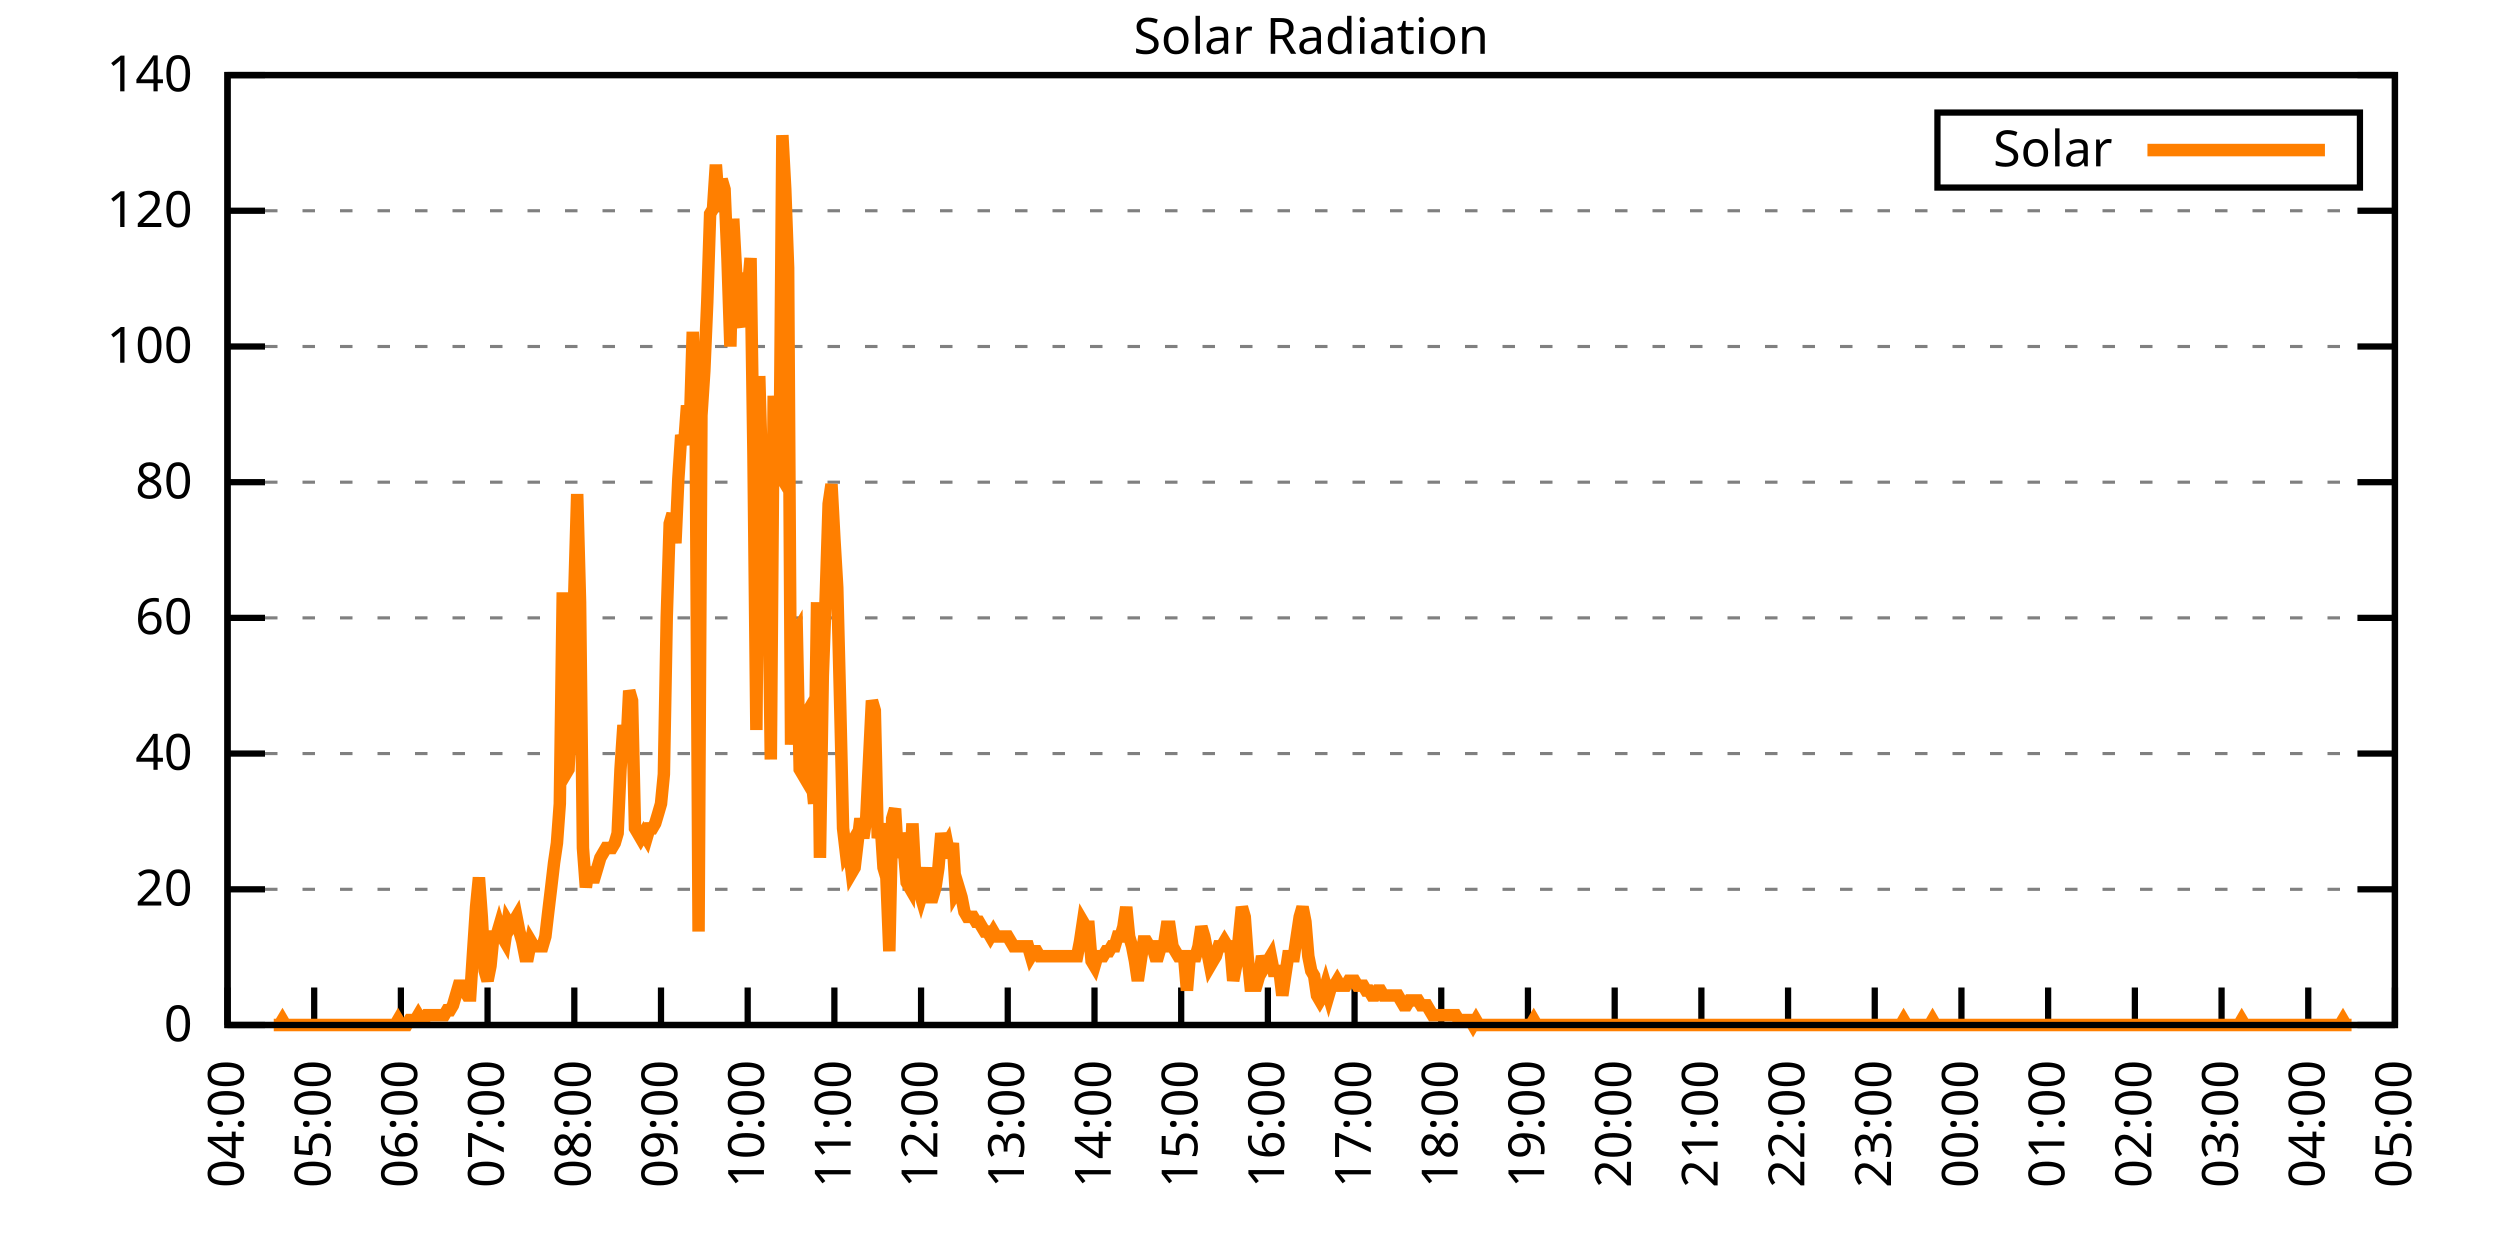
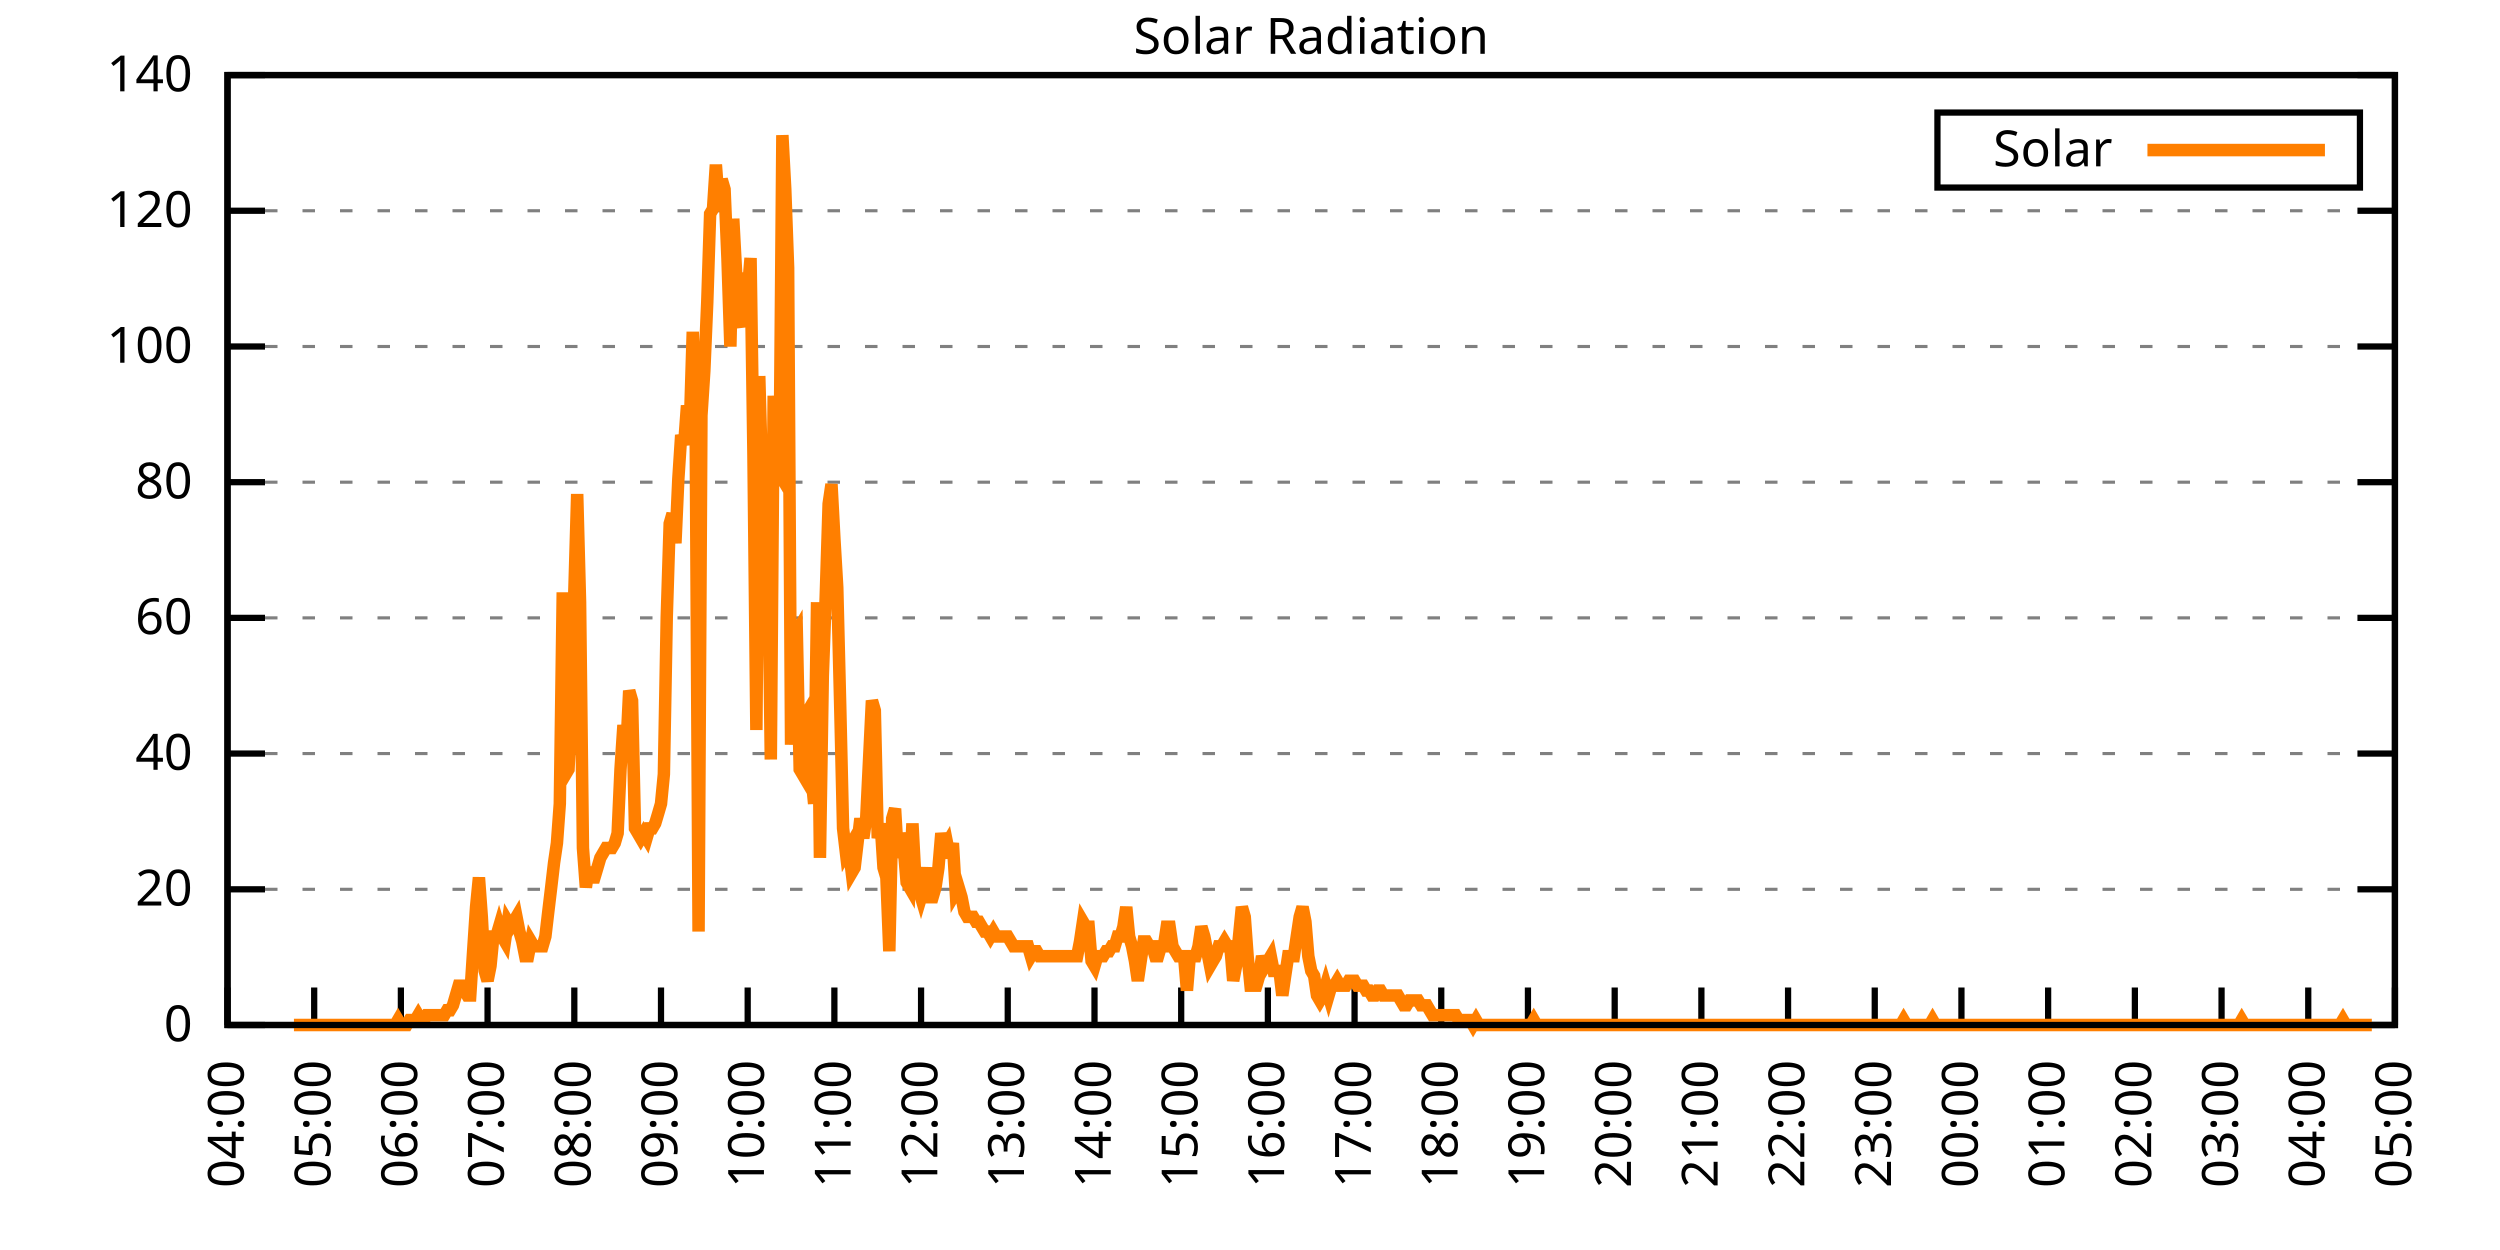
<svg xmlns="http://www.w3.org/2000/svg" xmlns:xlink="http://www.w3.org/1999/xlink" width="400" height="200" viewBox="0 0 400 200">
  <g id="gnuplot_canvas">
    <rect x="0" y="0" width="400" height="200" fill="none" />
    <defs>
      <circle id="gpDot" r="0.5" stroke-width="0.5" stroke="currentColor" />
      <path id="gpPt0" stroke-width="0.333" stroke="currentColor" d="M-1,0 h2 M0,-1 v2" />
      <path id="gpPt1" stroke-width="0.333" stroke="currentColor" d="M-1,-1 L1,1 M1,-1 L-1,1" />
      <path id="gpPt2" stroke-width="0.333" stroke="currentColor" d="M-1,0 L1,0 M0,-1 L0,1 M-1,-1 L1,1 M-1,1 L1,-1" />
      <rect id="gpPt3" stroke-width="0.333" stroke="currentColor" x="-1" y="-1" width="2" height="2" />
      <rect id="gpPt4" stroke-width="0.333" stroke="currentColor" fill="currentColor" x="-1" y="-1" width="2" height="2" />
      <circle id="gpPt5" stroke-width="0.333" stroke="currentColor" cx="0" cy="0" r="1" />
      <use xlink:href="#gpPt5" id="gpPt6" fill="currentColor" stroke="none" />
      <path id="gpPt7" stroke-width="0.333" stroke="currentColor" d="M0,-1.33 L-1.33,0.67 L1.33,0.67 z" />
      <use xlink:href="#gpPt7" id="gpPt8" fill="currentColor" stroke="none" />
      <use xlink:href="#gpPt7" id="gpPt9" stroke="currentColor" transform="rotate(180)" />
      <use xlink:href="#gpPt9" id="gpPt10" fill="currentColor" stroke="none" />
      <use xlink:href="#gpPt3" id="gpPt11" stroke="currentColor" transform="rotate(45)" />
      <use xlink:href="#gpPt11" id="gpPt12" fill="currentColor" stroke="none" />
      <path id="gpPt13" stroke-width="0.333" stroke="currentColor" d="M0,1.330 L1.265,0.411 L0.782,-1.067 L-0.782,-1.076 L-1.265,0.411 z" />
      <use xlink:href="#gpPt13" id="gpPt14" fill="currentColor" stroke="none" />
      <filter id="textbox" filterUnits="objectBoundingBox" x="0" y="0" height="1" width="1">
        <feFlood flood-color="white" flood-opacity="1" result="bgnd" />
        <feComposite in="SourceGraphic" in2="bgnd" operator="atop" />
      </filter>
      <filter id="greybox" filterUnits="objectBoundingBox" x="0" y="0" height="1" width="1">
        <feFlood flood-color="lightgrey" flood-opacity="1" result="grey" />
        <feComposite in="SourceGraphic" in2="grey" operator="atop" />
      </filter>
    </defs>
    <g fill="none" color="white" stroke="currentColor" stroke-width="1.00" stroke-linecap="butt" stroke-linejoin="miter">
</g>
    <g fill="none" color="black" stroke="currentColor" stroke-width="1.00" stroke-linecap="butt" stroke-linejoin="miter">
      <g stroke="none" shape-rendering="crispEdges">
        <polygon fill="rgb(255, 255, 255)" points="36.40,164.00 383.18,164.00 383.18,12.02 36.40,12.02 " />
      </g>
    </g>
    <g fill="none" color="black" stroke="currentColor" stroke-width="1.00" stroke-linecap="butt" stroke-linejoin="miter">
</g>
    <g fill="none" color="black" stroke="black" stroke-width="0.50" stroke-linecap="butt" stroke-linejoin="miter">
</g>
    <g fill="none" color="gray" stroke="currentColor" stroke-width="0.50" stroke-linecap="butt" stroke-linejoin="miter">
      <path stroke="gray" stroke-dasharray="2,4" class="gridline" d="M36.40,164.00 L383.19,164.00  " />
    </g>
    <g fill="none" color="gray" stroke="gray" stroke-width="1.00" stroke-linecap="butt" stroke-linejoin="miter">
</g>
    <g fill="none" color="black" stroke="currentColor" stroke-width="1.00" stroke-linecap="butt" stroke-linejoin="miter">
      <path stroke="black" d="M36.40,164.00 L42.40,164.00 M383.19,164.00 L377.19,164.00  " />
      <g transform="translate(30.80,166.60)" stroke="none" fill="black" font-family="Sans" font-size="8.00" text-anchor="end">
        <text>
          <tspan font-family="Sans"> 0</tspan>
        </text>
      </g>
    </g>
    <g fill="none" color="black" stroke="currentColor" stroke-width="1.00" stroke-linecap="butt" stroke-linejoin="miter">
</g>
    <g fill="none" color="black" stroke="black" stroke-width="0.50" stroke-linecap="butt" stroke-linejoin="miter">
</g>
    <g fill="none" color="gray" stroke="currentColor" stroke-width="0.50" stroke-linecap="butt" stroke-linejoin="miter">
      <path stroke="gray" stroke-dasharray="2,4" class="gridline" d="M36.40,142.29 L383.19,142.29  " />
    </g>
    <g fill="none" color="gray" stroke="gray" stroke-width="1.00" stroke-linecap="butt" stroke-linejoin="miter">
</g>
    <g fill="none" color="black" stroke="currentColor" stroke-width="1.00" stroke-linecap="butt" stroke-linejoin="miter">
      <path stroke="black" d="M36.40,142.29 L42.40,142.29 M383.19,142.29 L377.19,142.29  " />
      <g transform="translate(30.80,144.89)" stroke="none" fill="black" font-family="Sans" font-size="8.00" text-anchor="end">
        <text>
          <tspan font-family="Sans"> 20</tspan>
        </text>
      </g>
    </g>
    <g fill="none" color="black" stroke="currentColor" stroke-width="1.00" stroke-linecap="butt" stroke-linejoin="miter">
</g>
    <g fill="none" color="black" stroke="black" stroke-width="0.50" stroke-linecap="butt" stroke-linejoin="miter">
</g>
    <g fill="none" color="gray" stroke="currentColor" stroke-width="0.50" stroke-linecap="butt" stroke-linejoin="miter">
      <path stroke="gray" stroke-dasharray="2,4" class="gridline" d="M36.40,120.57 L383.19,120.57  " />
    </g>
    <g fill="none" color="gray" stroke="gray" stroke-width="1.00" stroke-linecap="butt" stroke-linejoin="miter">
</g>
    <g fill="none" color="black" stroke="currentColor" stroke-width="1.00" stroke-linecap="butt" stroke-linejoin="miter">
      <path stroke="black" d="M36.40,120.57 L42.40,120.57 M383.19,120.57 L377.19,120.57  " />
      <g transform="translate(30.80,123.17)" stroke="none" fill="black" font-family="Sans" font-size="8.00" text-anchor="end">
        <text>
          <tspan font-family="Sans"> 40</tspan>
        </text>
      </g>
    </g>
    <g fill="none" color="black" stroke="currentColor" stroke-width="1.00" stroke-linecap="butt" stroke-linejoin="miter">
</g>
    <g fill="none" color="black" stroke="black" stroke-width="0.50" stroke-linecap="butt" stroke-linejoin="miter">
</g>
    <g fill="none" color="gray" stroke="currentColor" stroke-width="0.50" stroke-linecap="butt" stroke-linejoin="miter">
      <path stroke="gray" stroke-dasharray="2,4" class="gridline" d="M36.40,98.86 L383.19,98.86  " />
    </g>
    <g fill="none" color="gray" stroke="gray" stroke-width="1.00" stroke-linecap="butt" stroke-linejoin="miter">
</g>
    <g fill="none" color="black" stroke="currentColor" stroke-width="1.00" stroke-linecap="butt" stroke-linejoin="miter">
      <path stroke="black" d="M36.40,98.86 L42.40,98.86 M383.19,98.86 L377.19,98.86  " />
      <g transform="translate(30.80,101.46)" stroke="none" fill="black" font-family="Sans" font-size="8.00" text-anchor="end">
        <text>
          <tspan font-family="Sans"> 60</tspan>
        </text>
      </g>
    </g>
    <g fill="none" color="black" stroke="currentColor" stroke-width="1.00" stroke-linecap="butt" stroke-linejoin="miter">
</g>
    <g fill="none" color="black" stroke="black" stroke-width="0.50" stroke-linecap="butt" stroke-linejoin="miter">
</g>
    <g fill="none" color="gray" stroke="currentColor" stroke-width="0.50" stroke-linecap="butt" stroke-linejoin="miter">
      <path stroke="gray" stroke-dasharray="2,4" class="gridline" d="M36.40,77.15 L383.19,77.15  " />
    </g>
    <g fill="none" color="gray" stroke="gray" stroke-width="1.00" stroke-linecap="butt" stroke-linejoin="miter">
</g>
    <g fill="none" color="black" stroke="currentColor" stroke-width="1.00" stroke-linecap="butt" stroke-linejoin="miter">
      <path stroke="black" d="M36.40,77.15 L42.40,77.15 M383.19,77.15 L377.19,77.15  " />
      <g transform="translate(30.80,79.75)" stroke="none" fill="black" font-family="Sans" font-size="8.00" text-anchor="end">
        <text>
          <tspan font-family="Sans"> 80</tspan>
        </text>
      </g>
    </g>
    <g fill="none" color="black" stroke="currentColor" stroke-width="1.00" stroke-linecap="butt" stroke-linejoin="miter">
</g>
    <g fill="none" color="black" stroke="black" stroke-width="0.50" stroke-linecap="butt" stroke-linejoin="miter">
</g>
    <g fill="none" color="gray" stroke="currentColor" stroke-width="0.50" stroke-linecap="butt" stroke-linejoin="miter">
      <path stroke="gray" stroke-dasharray="2,4" class="gridline" d="M36.40,55.44 L383.19,55.44  " />
    </g>
    <g fill="none" color="gray" stroke="gray" stroke-width="1.00" stroke-linecap="butt" stroke-linejoin="miter">
</g>
    <g fill="none" color="black" stroke="currentColor" stroke-width="1.00" stroke-linecap="butt" stroke-linejoin="miter">
      <path stroke="black" d="M36.40,55.44 L42.40,55.44 M383.19,55.44 L377.19,55.44  " />
      <g transform="translate(30.80,58.04)" stroke="none" fill="black" font-family="Sans" font-size="8.00" text-anchor="end">
        <text>
          <tspan font-family="Sans"> 100</tspan>
        </text>
      </g>
    </g>
    <g fill="none" color="black" stroke="currentColor" stroke-width="1.00" stroke-linecap="butt" stroke-linejoin="miter">
</g>
    <g fill="none" color="black" stroke="black" stroke-width="0.50" stroke-linecap="butt" stroke-linejoin="miter">
</g>
    <g fill="none" color="gray" stroke="currentColor" stroke-width="0.50" stroke-linecap="butt" stroke-linejoin="miter">
      <path stroke="gray" stroke-dasharray="2,4" class="gridline" d="M36.40,33.72 L383.19,33.72  " />
    </g>
    <g fill="none" color="gray" stroke="gray" stroke-width="1.00" stroke-linecap="butt" stroke-linejoin="miter">
</g>
    <g fill="none" color="black" stroke="currentColor" stroke-width="1.00" stroke-linecap="butt" stroke-linejoin="miter">
      <path stroke="black" d="M36.40,33.72 L42.40,33.72 M383.19,33.72 L377.19,33.72  " />
      <g transform="translate(30.80,36.32)" stroke="none" fill="black" font-family="Sans" font-size="8.00" text-anchor="end">
        <text>
          <tspan font-family="Sans"> 120</tspan>
        </text>
      </g>
    </g>
    <g fill="none" color="black" stroke="currentColor" stroke-width="1.00" stroke-linecap="butt" stroke-linejoin="miter">
</g>
    <g fill="none" color="black" stroke="black" stroke-width="0.50" stroke-linecap="butt" stroke-linejoin="miter">
</g>
    <g fill="none" color="gray" stroke="currentColor" stroke-width="0.50" stroke-linecap="butt" stroke-linejoin="miter">
      <path stroke="gray" stroke-dasharray="2,4" class="gridline" d="M36.40,12.01 L383.19,12.01  " />
    </g>
    <g fill="none" color="gray" stroke="gray" stroke-width="1.00" stroke-linecap="butt" stroke-linejoin="miter">
</g>
    <g fill="none" color="black" stroke="currentColor" stroke-width="1.00" stroke-linecap="butt" stroke-linejoin="miter">
      <path stroke="black" d="M36.40,12.01 L42.40,12.01 M383.19,12.01 L377.19,12.01  " />
      <g transform="translate(30.80,14.61)" stroke="none" fill="black" font-family="Sans" font-size="8.00" text-anchor="end">
        <text>
          <tspan font-family="Sans"> 140</tspan>
        </text>
      </g>
    </g>
    <g fill="none" color="black" stroke="currentColor" stroke-width="1.00" stroke-linecap="butt" stroke-linejoin="miter">
      <path stroke="black" d="M36.40,164.00 L36.40,158.00  " />
      <g transform="translate(39.00,169.60) rotate(270.00)" stroke="none" fill="black" font-family="Sans" font-size="8.00" text-anchor="end">
        <text>
          <tspan font-family="Sans">04:00</tspan>
        </text>
      </g>
    </g>
    <g fill="none" color="black" stroke="currentColor" stroke-width="1.00" stroke-linecap="butt" stroke-linejoin="miter">
      <path stroke="black" d="M50.27,164.00 L50.27,158.00  " />
      <g transform="translate(52.87,169.60) rotate(270.00)" stroke="none" fill="black" font-family="Sans" font-size="8.00" text-anchor="end">
        <text>
          <tspan font-family="Sans">05:00</tspan>
        </text>
      </g>
    </g>
    <g fill="none" color="black" stroke="currentColor" stroke-width="1.00" stroke-linecap="butt" stroke-linejoin="miter">
      <path stroke="black" d="M64.14,164.00 L64.14,158.00  " />
      <g transform="translate(66.74,169.60) rotate(270.00)" stroke="none" fill="black" font-family="Sans" font-size="8.00" text-anchor="end">
        <text>
          <tspan font-family="Sans">06:00</tspan>
        </text>
      </g>
    </g>
    <g fill="none" color="black" stroke="currentColor" stroke-width="1.00" stroke-linecap="butt" stroke-linejoin="miter">
      <path stroke="black" d="M78.01,164.00 L78.01,158.00  " />
      <g transform="translate(80.61,169.60) rotate(270.00)" stroke="none" fill="black" font-family="Sans" font-size="8.00" text-anchor="end">
        <text>
          <tspan font-family="Sans">07:00</tspan>
        </text>
      </g>
    </g>
    <g fill="none" color="black" stroke="currentColor" stroke-width="1.00" stroke-linecap="butt" stroke-linejoin="miter">
      <path stroke="black" d="M91.89,164.00 L91.89,158.00  " />
      <g transform="translate(94.49,169.60) rotate(270.00)" stroke="none" fill="black" font-family="Sans" font-size="8.00" text-anchor="end">
        <text>
          <tspan font-family="Sans">08:00</tspan>
        </text>
      </g>
    </g>
    <g fill="none" color="black" stroke="currentColor" stroke-width="1.00" stroke-linecap="butt" stroke-linejoin="miter">
      <path stroke="black" d="M105.76,164.00 L105.76,158.00  " />
      <g transform="translate(108.36,169.60) rotate(270.00)" stroke="none" fill="black" font-family="Sans" font-size="8.00" text-anchor="end">
        <text>
          <tspan font-family="Sans">09:00</tspan>
        </text>
      </g>
    </g>
    <g fill="none" color="black" stroke="currentColor" stroke-width="1.00" stroke-linecap="butt" stroke-linejoin="miter">
      <path stroke="black" d="M119.63,164.00 L119.63,158.00  " />
      <g transform="translate(122.23,169.60) rotate(270.00)" stroke="none" fill="black" font-family="Sans" font-size="8.00" text-anchor="end">
        <text>
          <tspan font-family="Sans">10:00</tspan>
        </text>
      </g>
    </g>
    <g fill="none" color="black" stroke="currentColor" stroke-width="1.00" stroke-linecap="butt" stroke-linejoin="miter">
      <path stroke="black" d="M133.50,164.00 L133.50,158.00  " />
      <g transform="translate(136.10,169.60) rotate(270.00)" stroke="none" fill="black" font-family="Sans" font-size="8.00" text-anchor="end">
        <text>
          <tspan font-family="Sans">11:00</tspan>
        </text>
      </g>
    </g>
    <g fill="none" color="black" stroke="currentColor" stroke-width="1.00" stroke-linecap="butt" stroke-linejoin="miter">
      <path stroke="black" d="M147.37,164.00 L147.37,158.00  " />
      <g transform="translate(149.97,169.60) rotate(270.00)" stroke="none" fill="black" font-family="Sans" font-size="8.00" text-anchor="end">
        <text>
          <tspan font-family="Sans">12:00</tspan>
        </text>
      </g>
    </g>
    <g fill="none" color="black" stroke="currentColor" stroke-width="1.00" stroke-linecap="butt" stroke-linejoin="miter">
      <path stroke="black" d="M161.24,164.00 L161.24,158.00  " />
      <g transform="translate(163.84,169.60) rotate(270.00)" stroke="none" fill="black" font-family="Sans" font-size="8.00" text-anchor="end">
        <text>
          <tspan font-family="Sans">13:00</tspan>
        </text>
      </g>
    </g>
    <g fill="none" color="black" stroke="currentColor" stroke-width="1.00" stroke-linecap="butt" stroke-linejoin="miter">
      <path stroke="black" d="M175.12,164.00 L175.12,158.00  " />
      <g transform="translate(177.72,169.60) rotate(270.00)" stroke="none" fill="black" font-family="Sans" font-size="8.00" text-anchor="end">
        <text>
          <tspan font-family="Sans">14:00</tspan>
        </text>
      </g>
    </g>
    <g fill="none" color="black" stroke="currentColor" stroke-width="1.00" stroke-linecap="butt" stroke-linejoin="miter">
      <path stroke="black" d="M188.99,164.00 L188.99,158.00  " />
      <g transform="translate(191.59,169.60) rotate(270.00)" stroke="none" fill="black" font-family="Sans" font-size="8.00" text-anchor="end">
        <text>
          <tspan font-family="Sans">15:00</tspan>
        </text>
      </g>
    </g>
    <g fill="none" color="black" stroke="currentColor" stroke-width="1.00" stroke-linecap="butt" stroke-linejoin="miter">
      <path stroke="black" d="M202.86,164.00 L202.86,158.00  " />
      <g transform="translate(205.46,169.60) rotate(270.00)" stroke="none" fill="black" font-family="Sans" font-size="8.00" text-anchor="end">
        <text>
          <tspan font-family="Sans">16:00</tspan>
        </text>
      </g>
    </g>
    <g fill="none" color="black" stroke="currentColor" stroke-width="1.00" stroke-linecap="butt" stroke-linejoin="miter">
      <path stroke="black" d="M216.73,164.00 L216.73,158.00  " />
      <g transform="translate(219.33,169.60) rotate(270.00)" stroke="none" fill="black" font-family="Sans" font-size="8.00" text-anchor="end">
        <text>
          <tspan font-family="Sans">17:00</tspan>
        </text>
      </g>
    </g>
    <g fill="none" color="black" stroke="currentColor" stroke-width="1.00" stroke-linecap="butt" stroke-linejoin="miter">
      <path stroke="black" d="M230.60,164.00 L230.60,158.00  " />
      <g transform="translate(233.20,169.60) rotate(270.00)" stroke="none" fill="black" font-family="Sans" font-size="8.00" text-anchor="end">
        <text>
          <tspan font-family="Sans">18:00</tspan>
        </text>
      </g>
    </g>
    <g fill="none" color="black" stroke="currentColor" stroke-width="1.00" stroke-linecap="butt" stroke-linejoin="miter">
      <path stroke="black" d="M244.47,164.00 L244.47,158.00  " />
      <g transform="translate(247.07,169.60) rotate(270.00)" stroke="none" fill="black" font-family="Sans" font-size="8.00" text-anchor="end">
        <text>
          <tspan font-family="Sans">19:00</tspan>
        </text>
      </g>
    </g>
    <g fill="none" color="black" stroke="currentColor" stroke-width="1.00" stroke-linecap="butt" stroke-linejoin="miter">
      <path stroke="black" d="M258.35,164.00 L258.35,158.00  " />
      <g transform="translate(260.95,169.60) rotate(270.00)" stroke="none" fill="black" font-family="Sans" font-size="8.00" text-anchor="end">
        <text>
          <tspan font-family="Sans">20:00</tspan>
        </text>
      </g>
    </g>
    <g fill="none" color="black" stroke="currentColor" stroke-width="1.00" stroke-linecap="butt" stroke-linejoin="miter">
      <path stroke="black" d="M272.22,164.00 L272.22,158.00  " />
      <g transform="translate(274.82,169.60) rotate(270.00)" stroke="none" fill="black" font-family="Sans" font-size="8.00" text-anchor="end">
        <text>
          <tspan font-family="Sans">21:00</tspan>
        </text>
      </g>
    </g>
    <g fill="none" color="black" stroke="currentColor" stroke-width="1.00" stroke-linecap="butt" stroke-linejoin="miter">
      <path stroke="black" d="M286.09,164.00 L286.09,158.00  " />
      <g transform="translate(288.69,169.60) rotate(270.00)" stroke="none" fill="black" font-family="Sans" font-size="8.00" text-anchor="end">
        <text>
          <tspan font-family="Sans">22:00</tspan>
        </text>
      </g>
    </g>
    <g fill="none" color="black" stroke="currentColor" stroke-width="1.00" stroke-linecap="butt" stroke-linejoin="miter">
      <path stroke="black" d="M299.96,164.00 L299.96,158.00  " />
      <g transform="translate(302.56,169.60) rotate(270.00)" stroke="none" fill="black" font-family="Sans" font-size="8.00" text-anchor="end">
        <text>
          <tspan font-family="Sans">23:00</tspan>
        </text>
      </g>
    </g>
    <g fill="none" color="black" stroke="currentColor" stroke-width="1.00" stroke-linecap="butt" stroke-linejoin="miter">
      <path stroke="black" d="M313.83,164.00 L313.83,158.00  " />
      <g transform="translate(316.43,169.60) rotate(270.00)" stroke="none" fill="black" font-family="Sans" font-size="8.00" text-anchor="end">
        <text>
          <tspan font-family="Sans">00:00</tspan>
        </text>
      </g>
    </g>
    <g fill="none" color="black" stroke="currentColor" stroke-width="1.00" stroke-linecap="butt" stroke-linejoin="miter">
      <path stroke="black" d="M327.70,164.00 L327.70,158.00  " />
      <g transform="translate(330.30,169.60) rotate(270.00)" stroke="none" fill="black" font-family="Sans" font-size="8.00" text-anchor="end">
        <text>
          <tspan font-family="Sans">01:00</tspan>
        </text>
      </g>
    </g>
    <g fill="none" color="black" stroke="currentColor" stroke-width="1.00" stroke-linecap="butt" stroke-linejoin="miter">
      <path stroke="black" d="M341.58,164.00 L341.58,158.00  " />
      <g transform="translate(344.18,169.60) rotate(270.00)" stroke="none" fill="black" font-family="Sans" font-size="8.00" text-anchor="end">
        <text>
          <tspan font-family="Sans">02:00</tspan>
        </text>
      </g>
    </g>
    <g fill="none" color="black" stroke="currentColor" stroke-width="1.00" stroke-linecap="butt" stroke-linejoin="miter">
      <path stroke="black" d="M355.45,164.00 L355.45,158.00  " />
      <g transform="translate(358.05,169.60) rotate(270.00)" stroke="none" fill="black" font-family="Sans" font-size="8.00" text-anchor="end">
        <text>
          <tspan font-family="Sans">03:00</tspan>
        </text>
      </g>
    </g>
    <g fill="none" color="black" stroke="currentColor" stroke-width="1.00" stroke-linecap="butt" stroke-linejoin="miter">
      <path stroke="black" d="M369.32,164.00 L369.32,158.00  " />
      <g transform="translate(371.92,169.60) rotate(270.00)" stroke="none" fill="black" font-family="Sans" font-size="8.00" text-anchor="end">
        <text>
          <tspan font-family="Sans">04:00</tspan>
        </text>
      </g>
    </g>
    <g fill="none" color="black" stroke="currentColor" stroke-width="1.00" stroke-linecap="butt" stroke-linejoin="miter">
      <path stroke="black" d="M383.19,164.00 L383.19,158.00  " />
      <g transform="translate(385.79,169.60) rotate(270.00)" stroke="none" fill="black" font-family="Sans" font-size="8.00" text-anchor="end">
        <text>
          <tspan font-family="Sans">05:00</tspan>
        </text>
      </g>
    </g>
    <g fill="none" color="black" stroke="currentColor" stroke-width="1.00" stroke-linecap="butt" stroke-linejoin="miter">
</g>
    <g fill="none" color="black" stroke="currentColor" stroke-width="1.00" stroke-linecap="butt" stroke-linejoin="miter">
      <path stroke="black" d="M36.40,12.01 L36.40,164.00 L383.19,164.00 L383.19,12.01 L36.40,12.01 Z  " />
    </g>
    <g fill="none" color="black" stroke="currentColor" stroke-width="1.00" stroke-linecap="butt" stroke-linejoin="miter">
</g>
    <g fill="none" color="black" stroke="currentColor" stroke-width="1.00" stroke-linecap="butt" stroke-linejoin="miter">
      <path stroke="black" d="M309.99,30.01 L309.99,18.01 L377.59,18.01 L377.59,30.01 L309.99,30.01 Z  " />
    </g>
    <g id="Solar_Radiation_plot_1">
      <g fill="none" color="white" stroke="black" stroke-width="2.00" stroke-linecap="butt" stroke-linejoin="miter">
</g>
      <g fill="none" color="black" stroke="currentColor" stroke-width="2.00" stroke-linecap="butt" stroke-linejoin="miter">
        <g transform="translate(337.99,26.61)" stroke="none" fill="black" font-family="Sans" font-size="8.00" text-anchor="end">
          <text>
            <tspan font-family="Sans">Solar</tspan>
          </text>
        </g>
      </g>
      <g fill="none" color="black" stroke="currentColor" stroke-width="2.00" stroke-linecap="butt" stroke-linejoin="miter">
-         <path stroke="rgb(255, 127,   0)" d="M343.59,24.01 L371.99,24.01 M43.80,164.00 L44.26,164.00 L44.72,164.00 L45.19,163.21 L45.65,164.00 L46.11,164.00   L46.57,164.00 L47.03,164.00 L47.50,164.00 L47.96,164.00 L48.42,164.00 L48.88,164.00 L49.35,164.00 L49.81,164.00   L50.27,164.00 L50.73,164.00 L51.20,164.00 L51.66,164.00 L52.12,164.00 L52.58,164.00 L53.05,164.00 L53.51,164.00   L53.97,164.00 L54.43,164.00 L54.90,164.00 L55.36,164.00 L55.82,164.00 L56.28,164.00 L56.75,164.00 L57.21,164.00   L57.67,164.00 L58.13,164.00 L58.59,164.00 L59.06,164.00 L59.52,164.00 L59.98,164.00 L60.44,164.00 L60.91,164.00   L61.37,164.00 L61.83,164.00 L62.29,164.00 L62.76,164.00 L63.22,164.00 L63.68,163.21 L64.14,164.00 L64.61,164.00   L65.07,164.00 L65.53,163.21 L65.99,163.21 L66.46,163.21 L66.92,162.43 L67.38,163.21 L67.84,163.21 L68.30,162.43   L68.77,162.43 L69.23,162.43 L69.69,162.43 L70.15,162.43 L70.62,162.43 L71.08,162.43 L71.54,161.64 L72.00,161.64   L72.47,160.85 L72.93,159.28 L73.39,157.71 L73.85,157.71 L74.32,158.49 L74.78,159.28 L75.24,159.28 L75.70,152.20   L76.17,145.12 L76.63,140.40 L77.09,146.70 L77.55,155.35 L78.01,156.92 L78.48,154.56 L78.94,149.84 L79.40,149.84   L79.86,148.27 L80.33,149.84 L80.79,150.63 L81.25,147.48 L81.71,148.27 L82.18,147.48 L82.64,146.70 L83.10,149.05   L83.56,150.63 L84.03,152.99 L84.49,152.99 L84.95,150.63 L85.41,151.41 L85.88,151.41 L86.34,151.41 L86.80,151.41   L87.26,149.84 L87.72,145.91 L88.19,141.98 L88.65,138.04 L89.11,134.90 L89.57,128.60 L90.04,94.78 L90.50,123.88   L90.96,123.10 L91.42,113.66 L91.89,94.78 L92.35,79.05 L92.81,96.35 L93.27,135.68 L93.74,141.98 L94.20,138.83   L94.66,140.40 L95.12,140.40 L95.59,138.83 L96.05,137.26 L96.51,136.47 L96.97,135.68 L97.44,135.68 L97.90,135.68   L98.36,134.90 L98.82,133.32 L99.28,123.10 L99.75,116.02 L100.21,119.95 L100.67,110.51 L101.13,112.09 L101.60,132.54   L102.06,133.32 L102.52,134.11 L102.98,133.32 L103.45,134.11 L103.91,132.54 L104.37,132.54 L104.83,131.75 L105.30,130.18   L105.76,128.60 L106.22,123.88 L106.68,98.71 L107.15,83.77 L107.61,82.19 L108.07,86.91 L108.53,76.69 L108.99,69.61   L109.46,71.18 L109.92,64.89 L110.38,68.04 L110.84,53.09 L111.31,68.82 L111.77,149.05 L112.23,66.46 L112.69,59.38   L113.16,48.37 L113.62,34.21 L114.08,33.43 L114.54,26.35 L115.01,32.64 L115.47,28.71 L115.93,30.28 L116.39,41.29   L116.86,55.45 L117.32,35.00 L117.78,43.65 L118.24,50.73 L118.70,52.30 L119.17,43.65 L119.63,46.80 L120.09,41.29   L120.55,72.76 L121.02,116.80 L121.48,60.17 L121.94,76.69 L122.40,79.05 L122.87,85.34 L123.33,121.52 L123.79,63.32   L124.25,75.12 L124.72,75.90 L125.18,21.63 L125.64,30.28 L126.10,42.87 L126.57,119.16 L127.03,101.86 L127.49,101.07   L127.95,123.10 L128.41,123.88 L128.88,114.44 L129.34,113.66 L129.80,123.88 L130.26,128.60 L130.73,96.35 L131.19,137.26   L131.65,108.15 L132.11,95.57 L132.58,80.62 L133.04,77.48 L133.50,86.13 L133.96,93.99 L134.43,112.87 L134.89,132.54   L135.35,136.47 L135.81,135.68 L136.28,139.62 L136.74,138.83 L137.20,134.90 L137.66,130.96 L138.13,134.11 L138.59,130.96   L139.05,121.52 L139.51,112.09 L139.97,113.66 L140.44,134.11 L140.90,131.75 L141.36,138.83 L141.82,140.40 L142.29,152.20   L142.75,130.96 L143.21,129.39 L143.67,137.26 L144.14,133.32 L144.60,135.68 L145.06,141.19 L145.52,141.98 L145.99,131.75   L146.45,140.40 L146.91,141.98 L147.37,143.55 L147.84,141.98 L148.30,138.83 L148.76,143.55 L149.22,143.55 L149.68,141.98   L150.15,138.83 L150.61,133.32 L151.07,135.68 L151.53,134.90 L152.00,137.26 L152.46,134.90 L152.92,142.76 L153.38,141.98   L153.85,143.55 L154.31,145.91 L154.77,146.70 L155.23,146.70 L155.70,146.70 L156.16,147.48 L156.62,147.48 L157.08,148.27   L157.55,149.05 L158.01,149.05 L158.47,149.84 L158.93,149.05 L159.39,149.84 L159.86,149.84 L160.32,149.84 L160.78,149.84   L161.24,149.84 L161.71,150.63 L162.17,151.41 L162.63,151.41 L163.09,151.41 L163.56,151.41 L164.02,151.41 L164.48,151.41   L164.94,152.99 L165.41,152.20 L165.87,152.20 L166.33,152.99 L166.79,152.99 L167.26,152.99 L167.72,152.99 L168.18,152.99   L168.64,152.99 L169.10,152.99 L169.57,152.99 L170.03,152.99 L170.49,152.99 L170.95,152.99 L171.42,152.99 L171.88,152.99   L172.34,152.99 L172.80,150.63 L173.27,147.48 L173.73,148.27 L174.19,148.27 L174.65,153.77 L175.12,154.56 L175.58,152.99   L176.04,152.99 L176.50,152.99 L176.97,152.20 L177.43,152.20 L177.89,151.41 L178.35,151.41 L178.82,149.84 L179.28,149.84   L179.74,148.27 L180.20,145.12 L180.66,149.84 L181.13,151.41 L181.59,153.77 L182.05,156.92 L182.51,153.77 L182.98,150.63   L183.44,150.63 L183.90,151.41 L184.36,151.41 L184.83,152.99 L185.29,152.99 L185.75,151.41 L186.21,151.41 L186.68,148.27   L187.14,148.27 L187.60,151.41 L188.06,152.20 L188.53,152.99 L188.99,152.99 L189.45,152.99 L189.91,158.49 L190.37,152.99   L190.84,152.99 L191.30,152.99 L191.76,151.41 L192.22,148.27 L192.69,149.84 L193.15,152.20 L193.61,154.56 L194.07,153.77   L194.54,152.99 L195.00,151.41 L195.46,151.41 L195.92,150.63 L196.39,151.41 L196.85,151.41 L197.31,156.92 L197.77,154.56   L198.24,149.84 L198.70,145.12 L199.16,146.70 L199.62,152.99 L200.08,157.71 L200.55,157.71 L201.01,157.71 L201.47,156.13   L201.93,152.99 L202.40,154.56 L202.86,153.77 L203.32,152.99 L203.78,155.35 L204.25,155.35 L204.71,155.35 L205.17,159.28   L205.63,156.13 L206.10,152.99 L206.56,152.99 L207.02,152.99 L207.48,149.84 L207.95,146.70 L208.41,145.12 L208.87,147.48   L209.33,152.99 L209.80,155.35 L210.26,156.13 L210.72,159.28 L211.18,160.07 L211.64,159.28 L212.11,157.71 L212.57,159.28   L213.03,157.71 L213.49,157.71 L213.96,156.92 L214.42,157.71 L214.88,157.71 L215.34,157.71 L215.81,156.92 L216.27,156.92   L216.73,156.92 L217.19,157.71 L217.66,157.71 L218.12,157.71 L218.58,158.49 L219.04,158.49 L219.51,159.28 L219.97,159.28   L220.43,158.49 L220.89,158.49 L221.35,159.28 L221.82,159.28 L222.28,159.28 L222.74,159.28 L223.20,159.28 L223.67,159.28   L224.13,160.07 L224.59,160.85 L225.05,160.85 L225.52,160.07 L225.98,160.07 L226.44,160.07 L226.90,160.07 L227.37,160.85   L227.83,160.85 L228.29,160.85 L228.75,161.64 L229.22,162.43 L229.68,162.43 L230.14,162.43 L230.60,162.43 L231.06,162.43   L231.53,162.43 L231.99,162.43 L232.45,162.43 L232.91,162.43 L233.38,163.21 L233.84,163.21 L234.30,163.21 L234.76,163.21   L235.23,163.21 L235.69,164.00 L236.15,163.21 L236.61,164.00 L237.08,164.00 L237.54,164.00 L238.00,164.00 L238.46,164.00   L238.93,164.00 L239.39,164.00 L239.85,164.00 L240.31,164.00 L240.77,164.00 L241.24,164.00 L241.70,164.00 L242.16,164.00   L242.62,164.00 L243.09,164.00 L243.55,164.00 L244.01,164.00 L244.47,164.00 L244.94,164.00 L245.40,163.21 L245.86,164.00   L246.32,164.00 L246.79,164.00 L247.25,164.00 L247.71,164.00 L248.17,164.00 L248.64,164.00 L249.10,164.00 L249.56,164.00   L250.02,164.00 L250.49,164.00 L250.95,164.00 L251.41,164.00 L251.87,164.00 L252.33,164.00 L252.80,164.00 L253.26,164.00   L253.72,164.00 L254.18,164.00 L254.65,164.00 L255.11,164.00 L255.57,164.00 L256.03,164.00 L256.50,164.00 L256.96,164.00   L257.42,164.00 L257.88,164.00 L258.35,164.00 L258.81,164.00 L259.27,164.00 L259.73,164.00 L260.20,164.00 L260.66,164.00   L261.12,164.00 L261.58,164.00 L262.04,164.00 L262.51,164.00 L262.97,164.00 L263.43,164.00 L263.89,164.00 L264.36,164.00   L264.82,164.00 L265.28,164.00 L265.74,164.00 L266.21,164.00 L266.67,164.00 L267.13,164.00 L267.59,164.00 L268.06,164.00   L268.52,164.00 L268.98,164.00 L269.44,164.00 L269.91,164.00 L270.37,164.00 L270.83,164.00 L271.29,164.00 L271.75,164.00   L272.22,164.00 L272.68,164.00 L273.14,164.00 L273.60,164.00 L274.07,164.00 L274.53,164.00 L274.99,164.00 L275.45,164.00   L275.92,164.00 L276.38,164.00 L276.84,164.00 L277.30,164.00 L277.77,164.00 L278.23,164.00 L278.69,164.00 L279.15,164.00   L279.62,164.00 L280.08,164.00 L280.54,164.00 L281.00,164.00 L281.46,164.00 L281.93,164.00 L282.39,164.00 L282.85,164.00   L283.31,164.00 L283.78,164.00 L284.24,164.00 L284.70,164.00 L285.16,164.00 L285.63,164.00 L286.09,164.00 L286.55,164.00   L287.01,164.00 L287.48,164.00 L287.94,164.00 L288.40,164.00 L288.86,164.00 L289.33,164.00 L289.79,164.00 L290.25,164.00   L290.71,164.00 L291.18,164.00 L291.64,164.00 L292.10,164.00 L292.56,164.00 L293.02,164.00 L293.49,164.00 L293.95,164.00   L294.41,164.00 L294.87,164.00 L295.34,164.00 L295.80,164.00 L296.26,164.00 L296.72,164.00 L297.19,164.00 L297.65,164.00   L298.11,164.00 L298.57,164.00 L299.04,164.00 L299.50,164.00 L299.96,164.00 L300.42,164.00 L300.89,164.00 L301.35,164.00   L301.81,164.00 L302.27,164.00 L302.73,164.00 L303.20,164.00 L303.66,164.00 L304.12,164.00 L304.58,163.21 L305.05,164.00   L305.51,164.00 L305.97,164.00 L306.43,164.00 L306.90,164.00 L307.36,164.00 L307.82,164.00 L308.28,164.00 L308.75,164.00   L309.21,163.21 L309.67,164.00 L310.13,164.00 L310.60,164.00 L311.06,164.00 L311.52,164.00 L311.98,164.00 L312.44,164.00   L312.91,164.00 L313.37,164.00 L313.83,164.00 L314.29,164.00 L314.76,164.00 L315.22,164.00 L315.68,164.00 L316.14,164.00   L316.61,164.00 L317.07,164.00 L317.53,164.00 L317.99,164.00 L318.46,164.00 L318.92,164.00 L319.38,164.00 L319.84,164.00   L320.31,164.00 L320.77,164.00 L321.23,164.00 L321.69,164.00 L322.15,164.00 L322.62,164.00 L323.08,164.00 L323.54,164.00   L324.00,164.00 L324.47,164.00 L324.93,164.00 L325.39,164.00 L325.85,164.00 L326.32,164.00 L326.78,164.00 L327.24,164.00   L327.70,164.00 L328.17,164.00 L328.63,164.00 L329.09,164.00 L329.55,164.00 L330.02,164.00 L330.48,164.00 L330.94,164.00   L331.40,164.00 L331.87,164.00 L332.33,164.00 L332.79,164.00 L333.25,164.00 L333.71,164.00 L334.18,164.00 L334.64,164.00   L335.10,164.00 L335.56,164.00 L336.03,164.00 L336.49,164.00 L336.95,164.00 L337.41,164.00 L337.88,164.00 L338.34,164.00   L338.80,164.00 L339.26,164.00 L339.73,164.00 L340.19,164.00 L340.65,164.00 L341.11,164.00 L341.58,164.00 L342.04,164.00   L342.50,164.00 L342.96,164.00 L343.42,164.00 L343.89,164.00 L344.35,164.00 L344.81,164.00 L345.27,164.00 L345.74,164.00   L346.20,164.00 L346.66,164.00 L347.12,164.00 L347.59,164.00 L348.05,164.00 L348.51,164.00 L348.97,164.00 L349.44,164.00   L349.90,164.00 L350.36,164.00 L350.82,164.00 L351.29,164.00 L351.75,164.00 L352.21,164.00 L352.67,164.00 L353.13,164.00   L353.60,164.00 L354.06,164.00 L354.52,164.00 L354.98,164.00 L355.45,164.00 L355.91,164.00 L356.37,164.00 L356.83,164.00   L357.30,164.00 L357.76,164.00 L358.22,164.00 L358.68,163.21 L359.15,164.00 L359.61,164.00 L360.07,164.00 L360.53,164.00   L361.00,164.00 L361.46,164.00 L361.92,164.00 L362.38,164.00 L362.84,164.00 L363.31,164.00 L363.77,164.00 L364.23,164.00   L364.69,164.00 L365.16,164.00 L365.62,164.00 L366.08,164.00 L366.54,164.00 L367.01,164.00 L367.47,164.00 L367.93,164.00   L368.39,164.00 L368.86,164.00 L369.32,164.00 L369.78,164.00 L370.24,164.00 L370.71,164.00 L371.17,164.00 L371.63,164.00   L372.09,164.00 L372.56,164.00 L373.02,164.00 L373.48,164.00 L373.94,164.00 L374.40,164.00 L374.87,163.21 L375.33,164.00   L375.79,164.00 L376.25,164.00  " />
+         <path stroke="rgb(255, 127,   0)" d="M343.59,24.01 L371.99,24.01 M47.03,164.00 L47.50,164.00 L47.96,164.00 L48.42,164.00 L48.88,164.00 L49.35,164.00   L49.81,164.00 L50.27,164.00 L50.73,164.00 L51.20,164.00 L51.66,164.00 L52.12,164.00 L52.58,164.00 L53.05,164.00   L53.51,164.00 L53.97,164.00 L54.43,164.00 L54.90,164.00 L55.36,164.00 L55.82,164.00 L56.28,164.00 L56.75,164.00   L57.21,164.00 L57.67,164.00 L58.13,164.00 L58.59,164.00 L59.06,164.00 L59.52,164.00 L59.98,164.00 L60.44,164.00   L60.91,164.00 L61.37,164.00 L61.83,164.00 L62.29,164.00 L62.76,164.00 L63.22,164.00 L63.68,163.21 L64.14,164.00   L64.61,164.00 L65.07,164.00 L65.53,163.21 L65.99,163.21 L66.46,163.21 L66.92,162.43 L67.38,163.21 L67.84,163.21   L68.30,162.43 L68.77,162.43 L69.23,162.43 L69.69,162.43 L70.15,162.43 L70.62,162.43 L71.08,162.43 L71.54,161.64   L72.00,161.64 L72.47,160.85 L72.93,159.28 L73.39,157.71 L73.85,157.71 L74.32,158.49 L74.78,159.28 L75.24,159.28   L75.70,152.20 L76.17,145.12 L76.63,140.40 L77.09,146.70 L77.55,155.35 L78.01,156.92 L78.48,154.56 L78.94,149.84   L79.40,149.84 L79.86,148.27 L80.33,149.84 L80.79,150.63 L81.25,147.48 L81.71,148.27 L82.18,147.48 L82.64,146.70   L83.10,149.05 L83.56,150.63 L84.03,152.99 L84.49,152.99 L84.95,150.63 L85.41,151.41 L85.88,151.41 L86.34,151.41   L86.80,151.41 L87.26,149.84 L87.72,145.91 L88.19,141.98 L88.65,138.04 L89.11,134.90 L89.57,128.60 L90.04,94.78   L90.50,123.88 L90.96,123.10 L91.42,113.66 L91.89,94.78 L92.35,79.05 L92.81,96.35 L93.27,135.68 L93.74,141.98   L94.20,138.83 L94.66,140.40 L95.12,140.40 L95.59,138.83 L96.05,137.26 L96.51,136.47 L96.97,135.68 L97.44,135.68   L97.90,135.68 L98.36,134.90 L98.82,133.32 L99.28,123.10 L99.75,116.02 L100.21,119.95 L100.67,110.51 L101.13,112.09   L101.60,132.54 L102.06,133.32 L102.52,134.11 L102.98,133.32 L103.45,134.11 L103.91,132.54 L104.37,132.54 L104.83,131.75   L105.30,130.18 L105.76,128.60 L106.22,123.88 L106.68,98.71 L107.15,83.77 L107.61,82.19 L108.07,86.91 L108.53,76.69   L108.99,69.61 L109.46,71.18 L109.92,64.89 L110.38,68.04 L110.84,53.09 L111.31,68.82 L111.77,149.05 L112.23,66.46   L112.69,59.38 L113.16,48.37 L113.62,34.21 L114.08,33.43 L114.54,26.35 L115.01,32.64 L115.47,28.71 L115.93,30.28   L116.39,41.29 L116.86,55.45 L117.32,35.00 L117.78,43.65 L118.24,50.73 L118.70,52.30 L119.17,43.65 L119.63,46.80   L120.09,41.29 L120.55,72.76 L121.02,116.80 L121.48,60.17 L121.94,76.69 L122.40,79.05 L122.87,85.34 L123.33,121.52   L123.79,63.32 L124.25,75.12 L124.72,75.90 L125.18,21.63 L125.64,30.28 L126.10,42.87 L126.57,119.16 L127.03,101.86   L127.49,101.07 L127.95,123.10 L128.41,123.88 L128.88,114.44 L129.34,113.66 L129.80,123.88 L130.26,128.60 L130.73,96.35   L131.19,137.26 L131.65,108.15 L132.11,95.57 L132.58,80.62 L133.04,77.48 L133.50,86.13 L133.96,93.99 L134.43,112.87   L134.89,132.54 L135.35,136.47 L135.81,135.68 L136.28,139.62 L136.74,138.83 L137.20,134.90 L137.66,130.96 L138.13,134.11   L138.59,130.96 L139.05,121.52 L139.51,112.09 L139.97,113.66 L140.44,134.11 L140.90,131.75 L141.36,138.83 L141.82,140.40   L142.29,152.20 L142.75,130.96 L143.21,129.39 L143.67,137.26 L144.14,133.32 L144.60,135.68 L145.06,141.19 L145.52,141.98   L145.99,131.75 L146.45,140.40 L146.91,141.98 L147.37,143.55 L147.84,141.98 L148.30,138.83 L148.76,143.55 L149.22,143.55   L149.68,141.98 L150.15,138.83 L150.61,133.32 L151.07,135.68 L151.53,134.90 L152.00,137.26 L152.46,134.90 L152.92,142.76   L153.38,141.98 L153.85,143.55 L154.31,145.91 L154.77,146.70 L155.23,146.70 L155.70,146.70 L156.16,147.48 L156.62,147.48   L157.08,148.27 L157.55,149.05 L158.01,149.05 L158.47,149.84 L158.93,149.05 L159.39,149.84 L159.86,149.84 L160.32,149.84   L160.78,149.84 L161.24,149.84 L161.71,150.63 L162.17,151.41 L162.63,151.41 L163.09,151.41 L163.56,151.41 L164.02,151.41   L164.48,151.41 L164.94,152.99 L165.41,152.20 L165.87,152.20 L166.33,152.99 L166.79,152.99 L167.26,152.99 L167.72,152.99   L168.18,152.99 L168.64,152.99 L169.10,152.99 L169.57,152.99 L170.03,152.99 L170.49,152.99 L170.95,152.99 L171.42,152.99   L171.88,152.99 L172.34,152.99 L172.80,150.63 L173.27,147.48 L173.73,148.27 L174.19,148.27 L174.65,153.77 L175.12,154.56   L175.58,152.99 L176.04,152.99 L176.50,152.99 L176.97,152.20 L177.43,152.20 L177.89,151.41 L178.35,151.41 L178.82,149.84   L179.28,149.84 L179.74,148.27 L180.20,145.12 L180.66,149.84 L181.13,151.41 L181.59,153.77 L182.05,156.92 L182.51,153.77   L182.98,150.63 L183.44,150.63 L183.90,151.41 L184.36,151.41 L184.83,152.99 L185.29,152.99 L185.75,151.41 L186.21,151.41   L186.68,148.27 L187.14,148.27 L187.60,151.41 L188.06,152.20 L188.53,152.99 L188.99,152.99 L189.45,152.99 L189.91,158.49   L190.37,152.99 L190.84,152.99 L191.30,152.99 L191.76,151.41 L192.22,148.27 L192.69,149.84 L193.15,152.20 L193.61,154.56   L194.07,153.77 L194.54,152.99 L195.00,151.41 L195.46,151.41 L195.92,150.63 L196.39,151.41 L196.85,151.41 L197.31,156.92   L197.77,154.56 L198.24,149.84 L198.70,145.12 L199.16,146.70 L199.62,152.99 L200.08,157.71 L200.55,157.71 L201.01,157.71   L201.47,156.13 L201.93,152.99 L202.40,154.56 L202.86,153.77 L203.32,152.99 L203.78,155.35 L204.25,155.35 L204.71,155.35   L205.17,159.28 L205.63,156.13 L206.10,152.99 L206.56,152.99 L207.02,152.99 L207.48,149.84 L207.95,146.70 L208.41,145.12   L208.87,147.48 L209.33,152.99 L209.80,155.35 L210.26,156.13 L210.72,159.28 L211.18,160.07 L211.64,159.28 L212.11,157.71   L212.57,159.28 L213.03,157.71 L213.49,157.71 L213.96,156.92 L214.42,157.71 L214.88,157.71 L215.34,157.71 L215.81,156.92   L216.27,156.92 L216.73,156.92 L217.19,157.71 L217.66,157.71 L218.12,157.71 L218.58,158.49 L219.04,158.49 L219.51,159.28   L219.97,159.28 L220.43,158.49 L220.89,158.49 L221.35,159.28 L221.82,159.28 L222.28,159.28 L222.74,159.28 L223.20,159.28   L223.67,159.28 L224.13,160.07 L224.59,160.85 L225.05,160.85 L225.52,160.07 L225.98,160.07 L226.44,160.07 L226.90,160.07   L227.37,160.85 L227.83,160.85 L228.29,160.85 L228.75,161.64 L229.22,162.43 L229.68,162.43 L230.14,162.43 L230.60,162.43   L231.06,162.43 L231.53,162.43 L231.99,162.43 L232.45,162.43 L232.91,162.43 L233.38,163.21 L233.84,163.21 L234.30,163.21   L234.76,163.21 L235.23,163.21 L235.69,164.00 L236.15,163.21 L236.61,164.00 L237.08,164.00 L237.54,164.00 L238.00,164.00   L238.46,164.00 L238.93,164.00 L239.39,164.00 L239.85,164.00 L240.31,164.00 L240.77,164.00 L241.24,164.00 L241.70,164.00   L242.16,164.00 L242.62,164.00 L243.09,164.00 L243.55,164.00 L244.01,164.00 L244.47,164.00 L244.94,164.00 L245.40,163.21   L245.86,164.00 L246.32,164.00 L246.79,164.00 L247.25,164.00 L247.71,164.00 L248.17,164.00 L248.64,164.00 L249.10,164.00   L249.56,164.00 L250.02,164.00 L250.49,164.00 L250.95,164.00 L251.41,164.00 L251.87,164.00 L252.33,164.00 L252.80,164.00   L253.26,164.00 L253.72,164.00 L254.18,164.00 L254.65,164.00 L255.11,164.00 L255.57,164.00 L256.03,164.00 L256.50,164.00   L256.96,164.00 L257.42,164.00 L257.88,164.00 L258.35,164.00 L258.81,164.00 L259.27,164.00 L259.73,164.00 L260.20,164.00   L260.66,164.00 L261.12,164.00 L261.58,164.00 L262.04,164.00 L262.51,164.00 L262.97,164.00 L263.43,164.00 L263.89,164.00   L264.36,164.00 L264.82,164.00 L265.28,164.00 L265.74,164.00 L266.21,164.00 L266.67,164.00 L267.13,164.00 L267.59,164.00   L268.06,164.00 L268.52,164.00 L268.98,164.00 L269.44,164.00 L269.91,164.00 L270.37,164.00 L270.83,164.00 L271.29,164.00   L271.75,164.00 L272.22,164.00 L272.68,164.00 L273.14,164.00 L273.60,164.00 L274.07,164.00 L274.53,164.00 L274.99,164.00   L275.45,164.00 L275.92,164.00 L276.38,164.00 L276.84,164.00 L277.30,164.00 L277.77,164.00 L278.23,164.00 L278.69,164.00   L279.15,164.00 L279.62,164.00 L280.08,164.00 L280.54,164.00 L281.00,164.00 L281.46,164.00 L281.93,164.00 L282.39,164.00   L282.85,164.00 L283.31,164.00 L283.78,164.00 L284.24,164.00 L284.70,164.00 L285.16,164.00 L285.63,164.00 L286.09,164.00   L286.55,164.00 L287.01,164.00 L287.48,164.00 L287.94,164.00 L288.40,164.00 L288.86,164.00 L289.33,164.00 L289.79,164.00   L290.25,164.00 L290.71,164.00 L291.18,164.00 L291.64,164.00 L292.10,164.00 L292.56,164.00 L293.02,164.00 L293.49,164.00   L293.95,164.00 L294.41,164.00 L294.87,164.00 L295.34,164.00 L295.80,164.00 L296.26,164.00 L296.72,164.00 L297.19,164.00   L297.65,164.00 L298.11,164.00 L298.57,164.00 L299.04,164.00 L299.50,164.00 L299.96,164.00 L300.42,164.00 L300.89,164.00   L301.35,164.00 L301.81,164.00 L302.27,164.00 L302.73,164.00 L303.20,164.00 L303.66,164.00 L304.12,164.00 L304.58,163.21   L305.05,164.00 L305.51,164.00 L305.97,164.00 L306.43,164.00 L306.90,164.00 L307.36,164.00 L307.82,164.00 L308.28,164.00   L308.75,164.00 L309.21,163.21 L309.67,164.00 L310.13,164.00 L310.60,164.00 L311.06,164.00 L311.52,164.00 L311.98,164.00   L312.44,164.00 L312.91,164.00 L313.37,164.00 L313.83,164.00 L314.29,164.00 L314.76,164.00 L315.22,164.00 L315.68,164.00   L316.14,164.00 L316.61,164.00 L317.07,164.00 L317.53,164.00 L317.99,164.00 L318.46,164.00 L318.92,164.00 L319.38,164.00   L319.84,164.00 L320.31,164.00 L320.77,164.00 L321.23,164.00 L321.69,164.00 L322.15,164.00 L322.62,164.00 L323.08,164.00   L323.54,164.00 L324.00,164.00 L324.47,164.00 L324.93,164.00 L325.39,164.00 L325.85,164.00 L326.32,164.00 L326.78,164.00   L327.24,164.00 L327.70,164.00 L328.17,164.00 L328.63,164.00 L329.09,164.00 L329.55,164.00 L330.02,164.00 L330.48,164.00   L330.94,164.00 L331.40,164.00 L331.87,164.00 L332.33,164.00 L332.79,164.00 L333.25,164.00 L333.71,164.00 L334.18,164.00   L334.64,164.00 L335.10,164.00 L335.56,164.00 L336.03,164.00 L336.49,164.00 L336.95,164.00 L337.41,164.00 L337.88,164.00   L338.34,164.00 L338.80,164.00 L339.26,164.00 L339.73,164.00 L340.19,164.00 L340.65,164.00 L341.11,164.00 L341.58,164.00   L342.04,164.00 L342.50,164.00 L342.96,164.00 L343.42,164.00 L343.89,164.00 L344.35,164.00 L344.81,164.00 L345.27,164.00   L345.74,164.00 L346.20,164.00 L346.66,164.00 L347.12,164.00 L347.59,164.00 L348.05,164.00 L348.51,164.00 L348.97,164.00   L349.44,164.00 L349.90,164.00 L350.36,164.00 L350.82,164.00 L351.29,164.00 L351.75,164.00 L352.21,164.00 L352.67,164.00   L353.13,164.00 L353.60,164.00 L354.06,164.00 L354.52,164.00 L354.98,164.00 L355.45,164.00 L355.91,164.00 L356.37,164.00   L356.83,164.00 L357.30,164.00 L357.76,164.00 L358.22,164.00 L358.68,163.21 L359.15,164.00 L359.61,164.00 L360.07,164.00   L360.53,164.00 L361.00,164.00 L361.46,164.00 L361.92,164.00 L362.38,164.00 L362.84,164.00 L363.31,164.00 L363.77,164.00   L364.23,164.00 L364.69,164.00 L365.16,164.00 L365.62,164.00 L366.08,164.00 L366.54,164.00 L367.01,164.00 L367.47,164.00   L367.93,164.00 L368.39,164.00 L368.86,164.00 L369.32,164.00 L369.78,164.00 L370.24,164.00 L370.71,164.00 L371.17,164.00   L371.63,164.00 L372.09,164.00 L372.56,164.00 L373.02,164.00 L373.48,164.00 L373.94,164.00 L374.40,164.00 L374.87,163.21   L375.33,164.00 L375.79,164.00 L376.25,164.00 L376.72,164.00 L377.18,164.00 L377.64,164.00 L378.10,164.00 L378.57,164.00   L379.03,164.00 L379.49,164.00  " />
      </g>
    </g>
    <g fill="none" color="black" stroke="currentColor" stroke-width="2.00" stroke-linecap="butt" stroke-linejoin="miter">
</g>
    <g fill="none" color="black" stroke="black" stroke-width="1.00" stroke-linecap="butt" stroke-linejoin="miter">
</g>
    <g fill="none" color="black" stroke="currentColor" stroke-width="1.00" stroke-linecap="butt" stroke-linejoin="miter">
      <path stroke="black" d="M36.40,12.01 L36.40,164.00 L383.19,164.00 L383.19,12.01 L36.40,12.01 Z  " />
      <g transform="translate(6.80,88.01) rotate(270.00)" stroke="none" fill="black" font-family="Sans" font-size="8.00" text-anchor="middle">
        <text />
      </g>
    </g>
    <g fill="none" color="black" stroke="currentColor" stroke-width="1.00" stroke-linecap="butt" stroke-linejoin="miter">
</g>
    <g fill="none" color="black" stroke="currentColor" stroke-width="1.00" stroke-linecap="butt" stroke-linejoin="miter">
      <g transform="translate(209.79,8.61)" stroke="none" fill="black" font-family="Sans" font-size="8.00" text-anchor="middle">
        <text>
          <tspan font-family="Sans">Solar Radiation</tspan>
        </text>
      </g>
    </g>
    <g fill="none" color="black" stroke="currentColor" stroke-width="1.00" stroke-linecap="butt" stroke-linejoin="miter">
</g>
  </g>
</svg>
